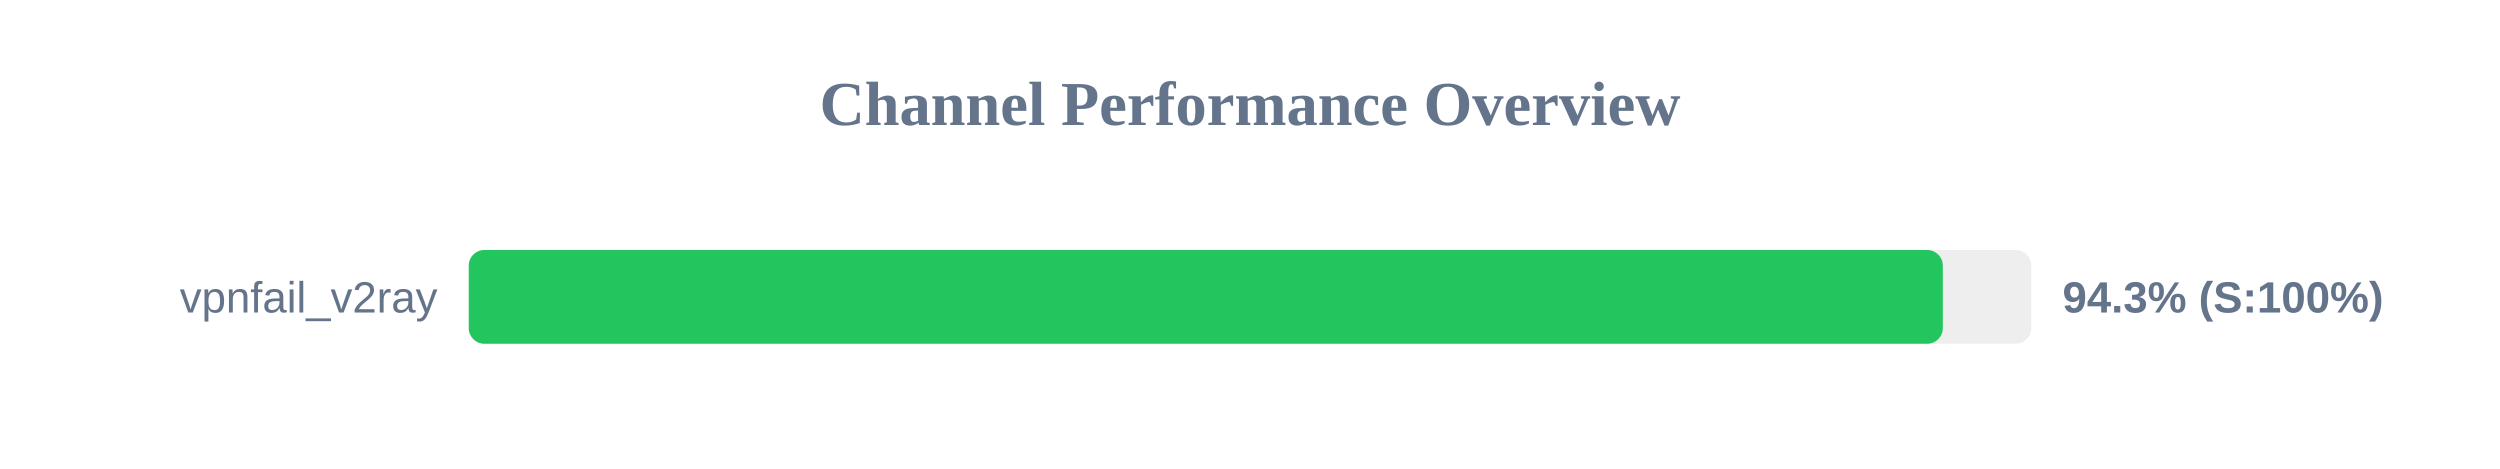
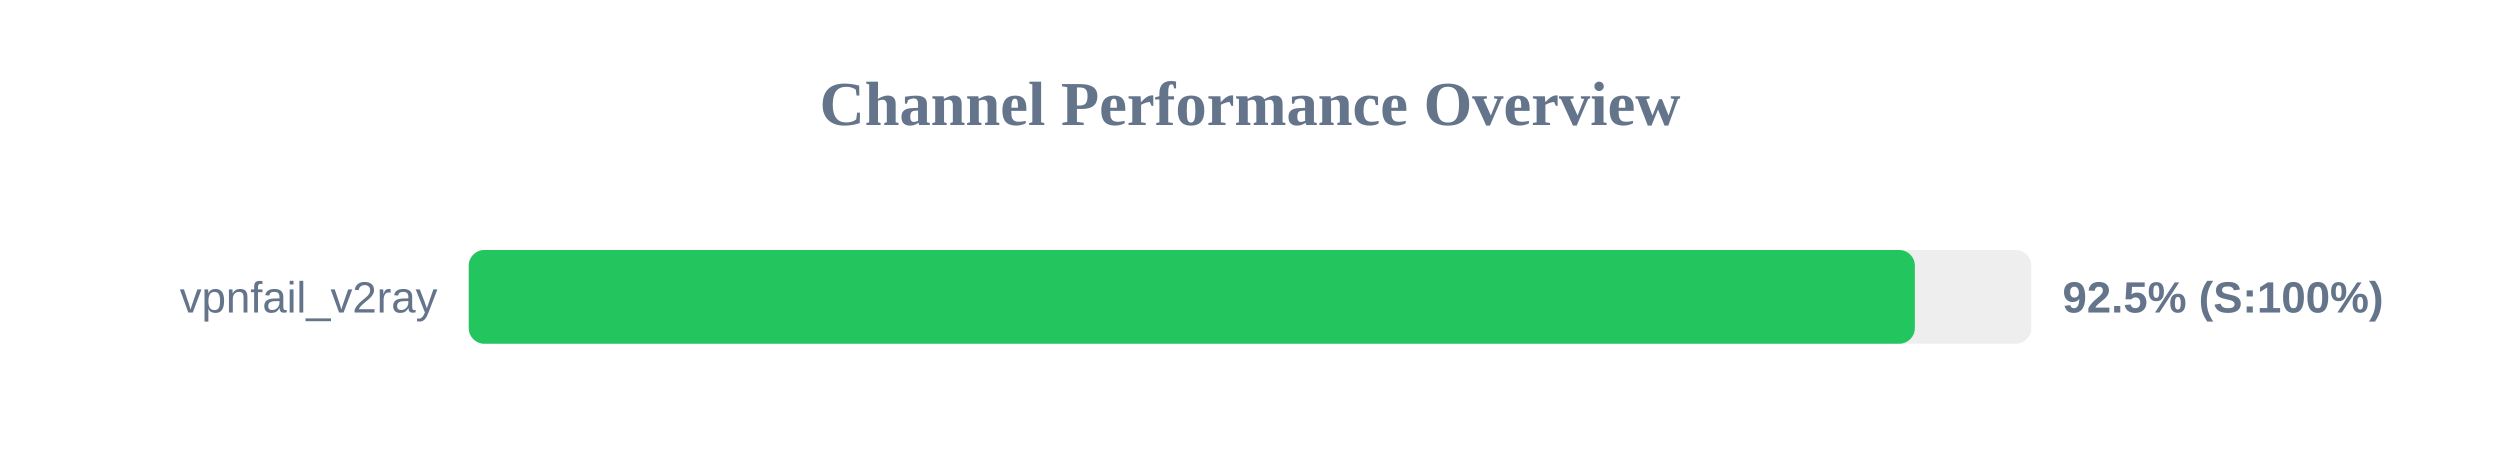
<svg xmlns="http://www.w3.org/2000/svg" width="800" height="150" version="1.1">
  <style>
        .row { font: 14px Arial; fill: #64748b; }
        .score { font: bold 14px Arial; fill: #64748b; }
    </style>
  <text x="400" y="40" text-anchor="middle" font-size="20px" font-weight="bold" fill="#64748b">Channel Performance Overview</text>
  <rect x="150" y="80" width="500" height="30" fill="#eee" rx="5" />
-   <rect x="150" y="80" width="471.7" height="30" fill="#22c55e" rx="5" />
+   <rect x="150" y="80" width="462.75" height="30" fill="#22c55e" rx="5" />
  <text x="140" y="100" text-anchor="end" class="row">vpnfail_v2ray</text>
-   <text x="660" y="100" text-anchor="start" class="score">94.3% (S:100%)</text>
+   <text x="660" y="100" text-anchor="start" class="score">92.5% (S:100%)</text>
</svg>
